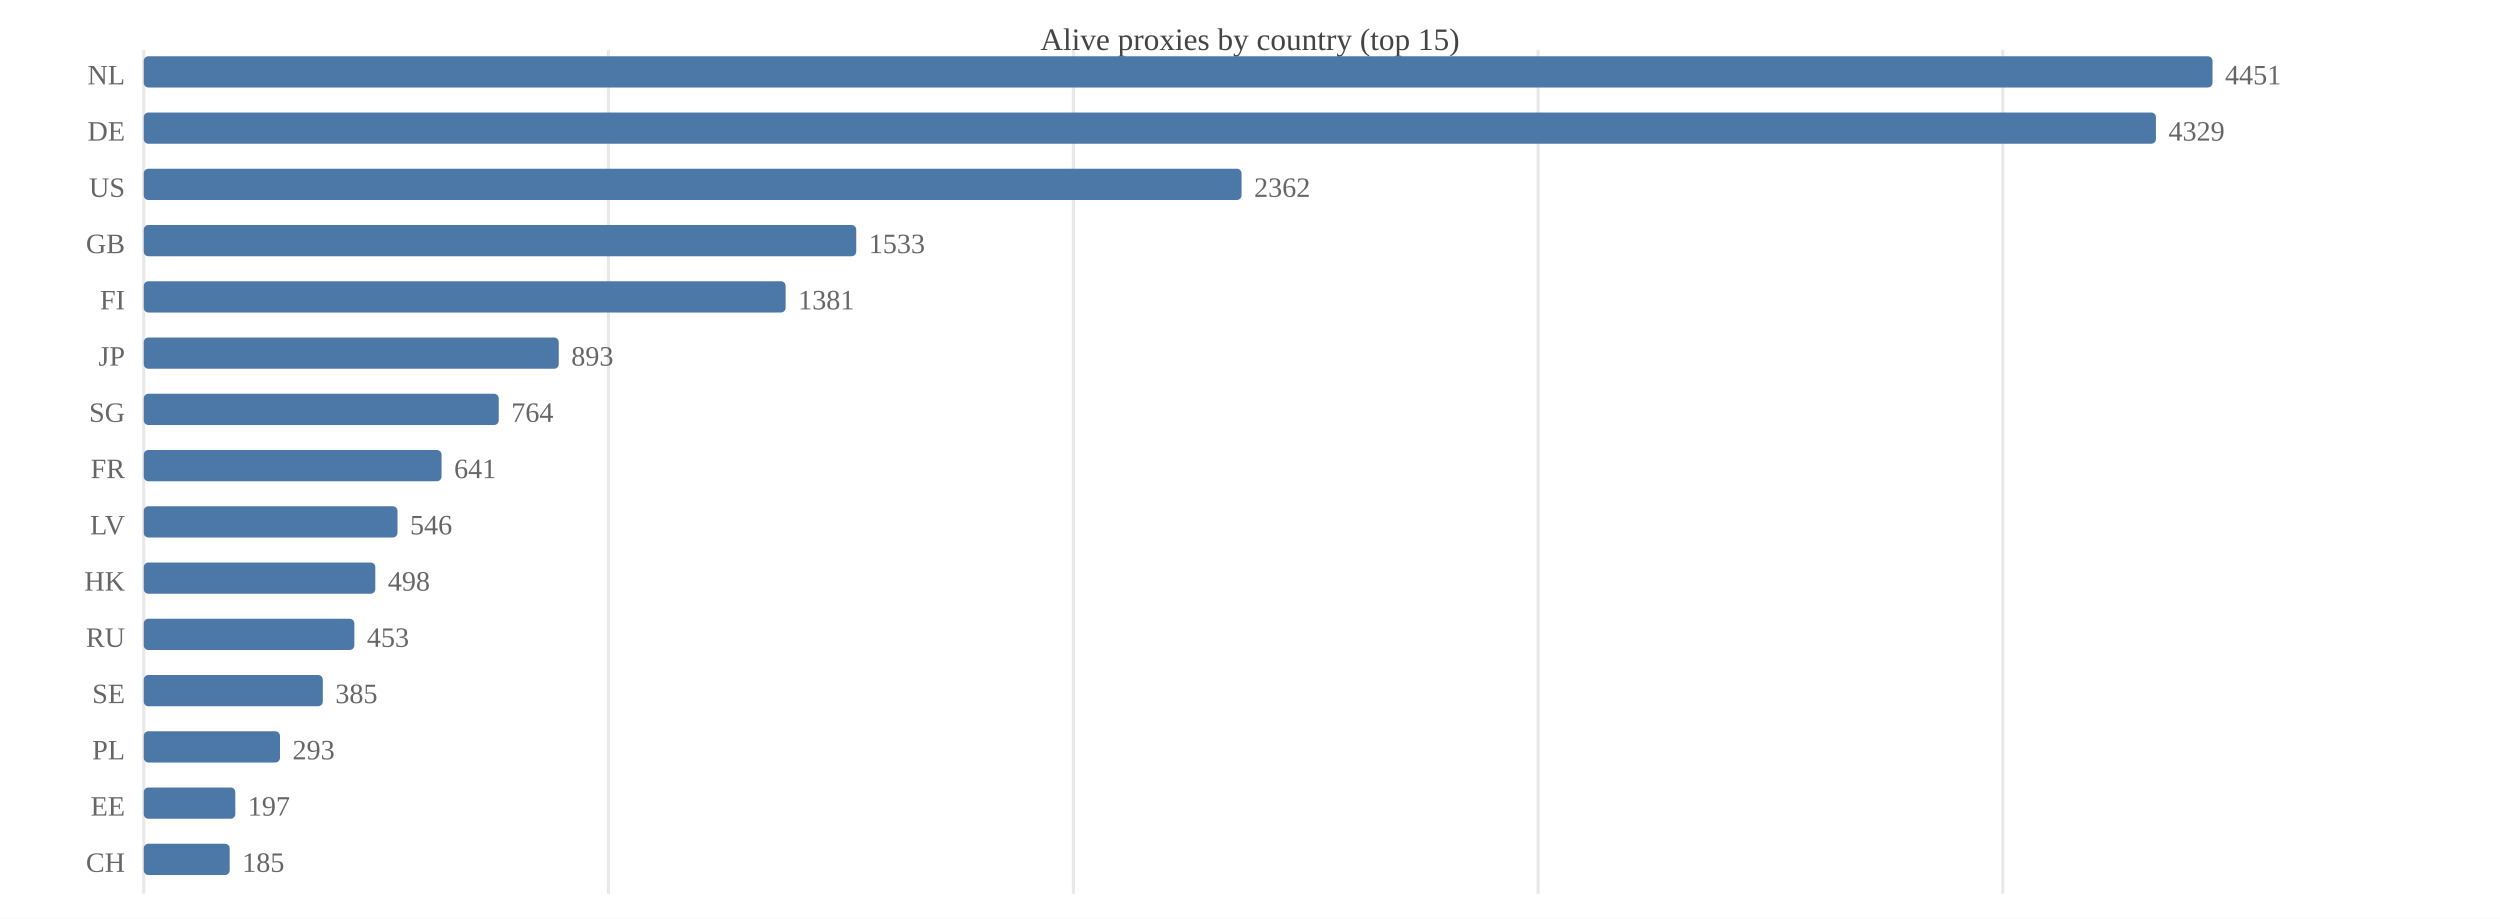
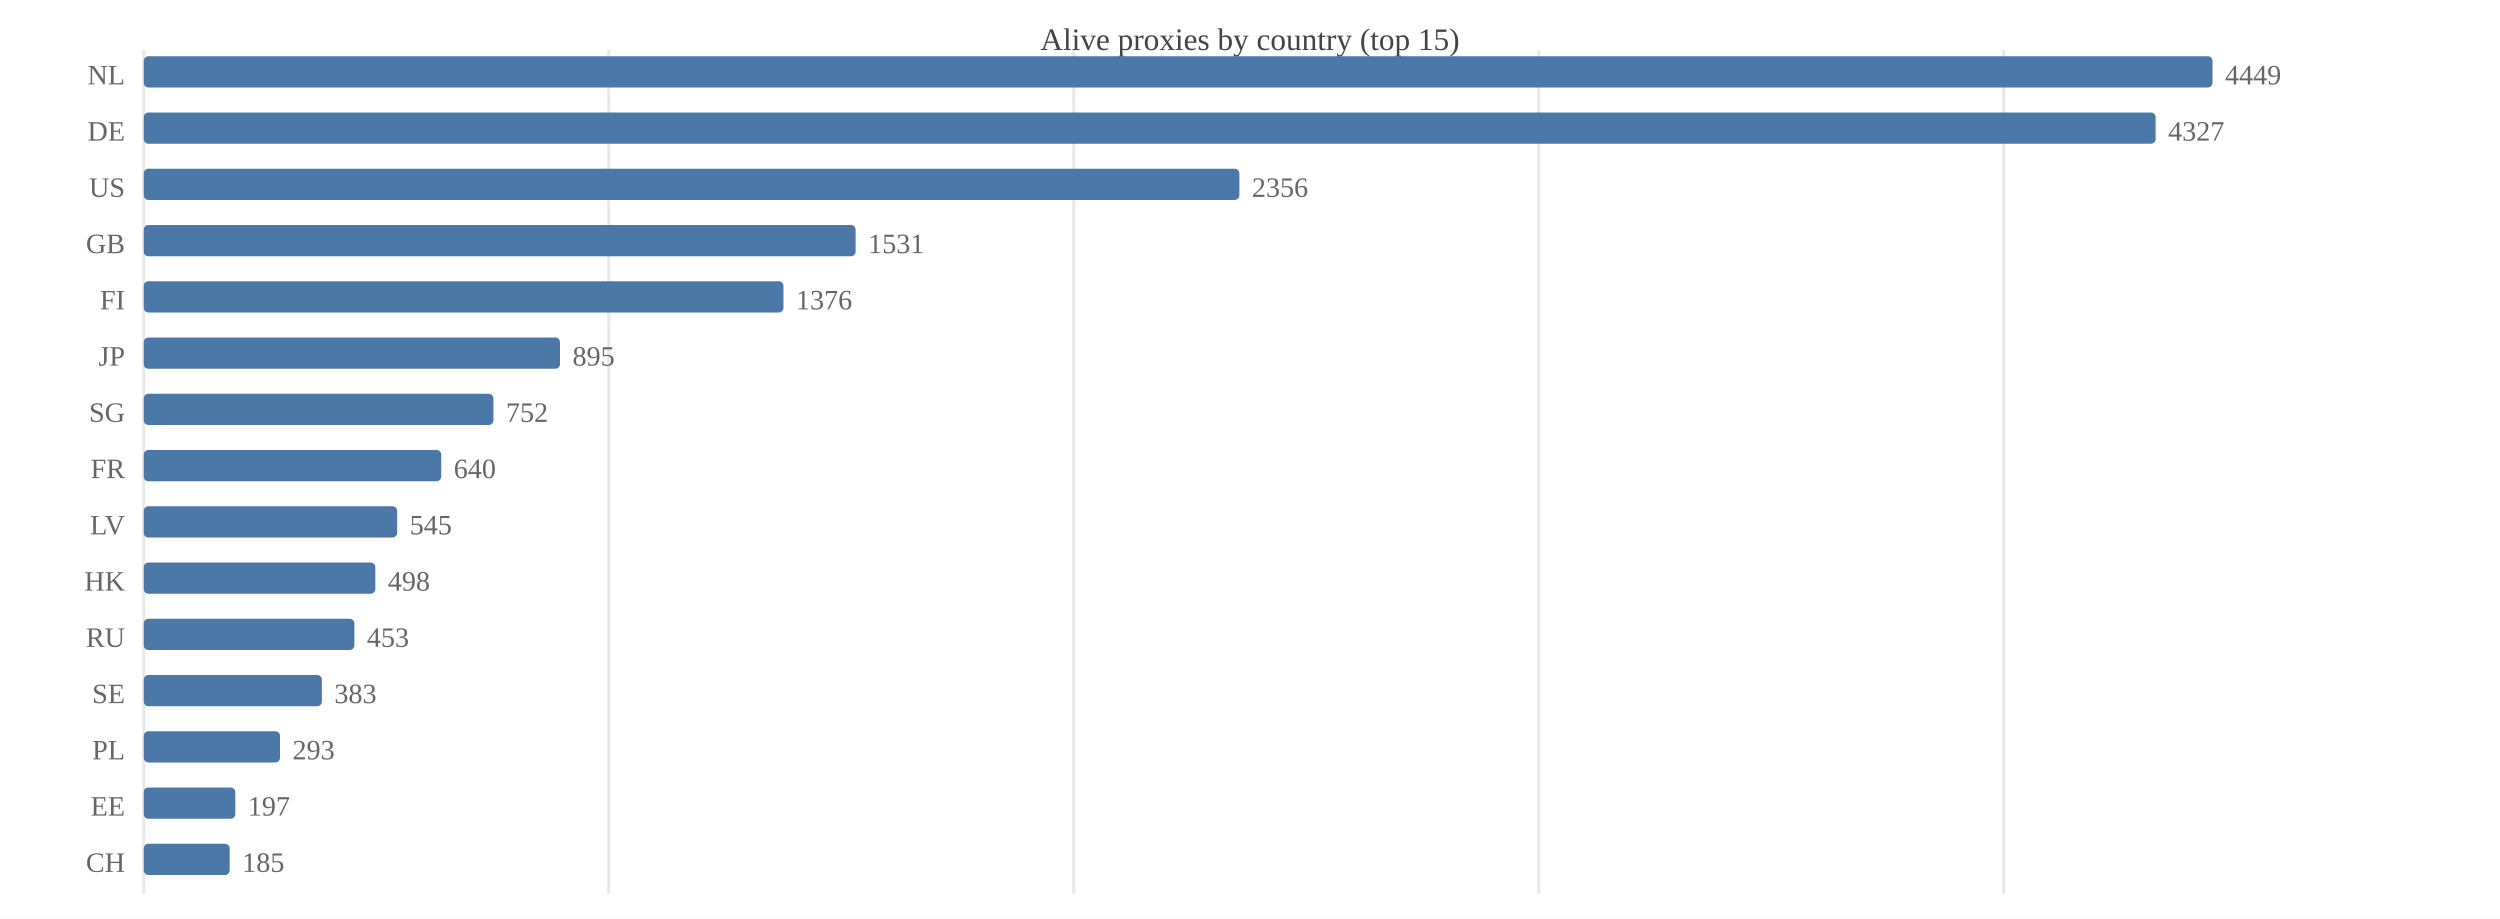
<svg xmlns="http://www.w3.org/2000/svg" width="800" height="294" viewBox="0 0 800 294">
  <rect width="800" height="294" fill="#ffffff" />
  <text x="400.0" y="16" font-size="10" text-anchor="middle" fill="#444">Alive proxies by country (top 15)</text>
  <line x1="46.0" y1="16" x2="46.0" y2="286" stroke="#e8e8e8" />
-   <line x1="194.7" y1="16" x2="194.7" y2="286" stroke="#e8e8e8" />
-   <line x1="343.5" y1="16" x2="343.5" y2="286" stroke="#e8e8e8" />
-   <line x1="492.2" y1="16" x2="492.2" y2="286" stroke="#e8e8e8" />
-   <line x1="640.9" y1="16" x2="640.9" y2="286" stroke="#e8e8e8" />
+   <line x1="194.8" y1="16" x2="194.8" y2="286" stroke="#e8e8e8" />
+   <line x1="343.6" y1="16" x2="343.6" y2="286" stroke="#e8e8e8" />
+   <line x1="492.4" y1="16" x2="492.4" y2="286" stroke="#e8e8e8" />
+   <line x1="641.2" y1="16" x2="641.2" y2="286" stroke="#e8e8e8" />
  <text x="40" y="27.0" font-size="9" text-anchor="end" fill="#666">NL</text>
  <rect x="46.0" y="18.0" width="662.0" height="10.0" fill="#4c78a8" rx="1.5" />
-   <text x="712.0" y="27.0" font-size="9" fill="#666">4451</text>
+   <text x="712.0" y="27.0" font-size="9" fill="#666">4449</text>
  <text x="40" y="45.0" font-size="9" text-anchor="end" fill="#666">DE</text>
-   <rect x="46.0" y="36.0" width="643.9" height="10.0" fill="#4c78a8" rx="1.5" />
-   <text x="693.9" y="45.0" font-size="9" fill="#666">4329</text>
+   <rect x="46.0" y="36.0" width="643.8" height="10.0" fill="#4c78a8" rx="1.5" />
+   <text x="693.8" y="45.0" font-size="9" fill="#666">4327</text>
  <text x="40" y="63.0" font-size="9" text-anchor="end" fill="#666">US</text>
-   <rect x="46.0" y="54.0" width="351.3" height="10.0" fill="#4c78a8" rx="1.5" />
-   <text x="401.3" y="63.0" font-size="9" fill="#666">2362</text>
+   <rect x="46.0" y="54.0" width="350.6" height="10.0" fill="#4c78a8" rx="1.5" />
+   <text x="400.6" y="63.0" font-size="9" fill="#666">2356</text>
  <text x="40" y="81.0" font-size="9" text-anchor="end" fill="#666">GB</text>
-   <rect x="46.0" y="72.0" width="228.0" height="10.0" fill="#4c78a8" rx="1.5" />
-   <text x="278.0" y="81.0" font-size="9" fill="#666">1533</text>
+   <rect x="46.0" y="72.0" width="227.8" height="10.0" fill="#4c78a8" rx="1.5" />
+   <text x="277.8" y="81.0" font-size="9" fill="#666">1531</text>
  <text x="40" y="99.0" font-size="9" text-anchor="end" fill="#666">FI</text>
-   <rect x="46.0" y="90.0" width="205.4" height="10.0" fill="#4c78a8" rx="1.5" />
-   <text x="255.4" y="99.0" font-size="9" fill="#666">1381</text>
+   <rect x="46.0" y="90.0" width="204.7" height="10.0" fill="#4c78a8" rx="1.5" />
+   <text x="254.7" y="99.0" font-size="9" fill="#666">1376</text>
  <text x="40" y="117.0" font-size="9" text-anchor="end" fill="#666">JP</text>
-   <rect x="46.0" y="108.0" width="132.8" height="10.0" fill="#4c78a8" rx="1.5" />
-   <text x="182.8" y="117.0" font-size="9" fill="#666">893</text>
+   <rect x="46.0" y="108.0" width="133.2" height="10.0" fill="#4c78a8" rx="1.5" />
+   <text x="183.2" y="117.0" font-size="9" fill="#666">895</text>
  <text x="40" y="135.0" font-size="9" text-anchor="end" fill="#666">SG</text>
-   <rect x="46.0" y="126.0" width="113.6" height="10.0" fill="#4c78a8" rx="1.5" />
-   <text x="163.6" y="135.0" font-size="9" fill="#666">764</text>
+   <rect x="46.0" y="126.0" width="111.9" height="10.0" fill="#4c78a8" rx="1.5" />
+   <text x="161.9" y="135.0" font-size="9" fill="#666">752</text>
  <text x="40" y="153.0" font-size="9" text-anchor="end" fill="#666">FR</text>
-   <rect x="46.0" y="144.0" width="95.3" height="10.0" fill="#4c78a8" rx="1.5" />
-   <text x="145.3" y="153.0" font-size="9" fill="#666">641</text>
+   <rect x="46.0" y="144.0" width="95.2" height="10.0" fill="#4c78a8" rx="1.5" />
+   <text x="145.2" y="153.0" font-size="9" fill="#666">640</text>
  <text x="40" y="171.0" font-size="9" text-anchor="end" fill="#666">LV</text>
-   <rect x="46.0" y="162.0" width="81.2" height="10.0" fill="#4c78a8" rx="1.5" />
-   <text x="131.2" y="171.0" font-size="9" fill="#666">546</text>
+   <rect x="46.0" y="162.0" width="81.1" height="10.0" fill="#4c78a8" rx="1.5" />
+   <text x="131.1" y="171.0" font-size="9" fill="#666">545</text>
  <text x="40" y="189.0" font-size="9" text-anchor="end" fill="#666">HK</text>
  <rect x="46.0" y="180.0" width="74.1" height="10.0" fill="#4c78a8" rx="1.5" />
  <text x="124.1" y="189.0" font-size="9" fill="#666">498</text>
  <text x="40" y="207.0" font-size="9" text-anchor="end" fill="#666">RU</text>
  <rect x="46.0" y="198.0" width="67.4" height="10.0" fill="#4c78a8" rx="1.5" />
  <text x="117.4" y="207.0" font-size="9" fill="#666">453</text>
  <text x="40" y="225.0" font-size="9" text-anchor="end" fill="#666">SE</text>
-   <rect x="46.0" y="216.0" width="57.3" height="10.0" fill="#4c78a8" rx="1.5" />
-   <text x="107.3" y="225.0" font-size="9" fill="#666">385</text>
+   <rect x="46.0" y="216.0" width="57.0" height="10.0" fill="#4c78a8" rx="1.5" />
+   <text x="107.0" y="225.0" font-size="9" fill="#666">383</text>
  <text x="40" y="243.0" font-size="9" text-anchor="end" fill="#666">PL</text>
  <rect x="46.0" y="234.0" width="43.6" height="10.0" fill="#4c78a8" rx="1.5" />
  <text x="93.6" y="243.0" font-size="9" fill="#666">293</text>
  <text x="40" y="261.0" font-size="9" text-anchor="end" fill="#666">EE</text>
  <rect x="46.0" y="252.0" width="29.3" height="10.0" fill="#4c78a8" rx="1.5" />
  <text x="79.3" y="261.0" font-size="9" fill="#666">197</text>
  <text x="40" y="279.0" font-size="9" text-anchor="end" fill="#666">CH</text>
  <rect x="46.0" y="270.0" width="27.5" height="10.0" fill="#4c78a8" rx="1.5" />
  <text x="77.5" y="279.0" font-size="9" fill="#666">185</text>
</svg>
